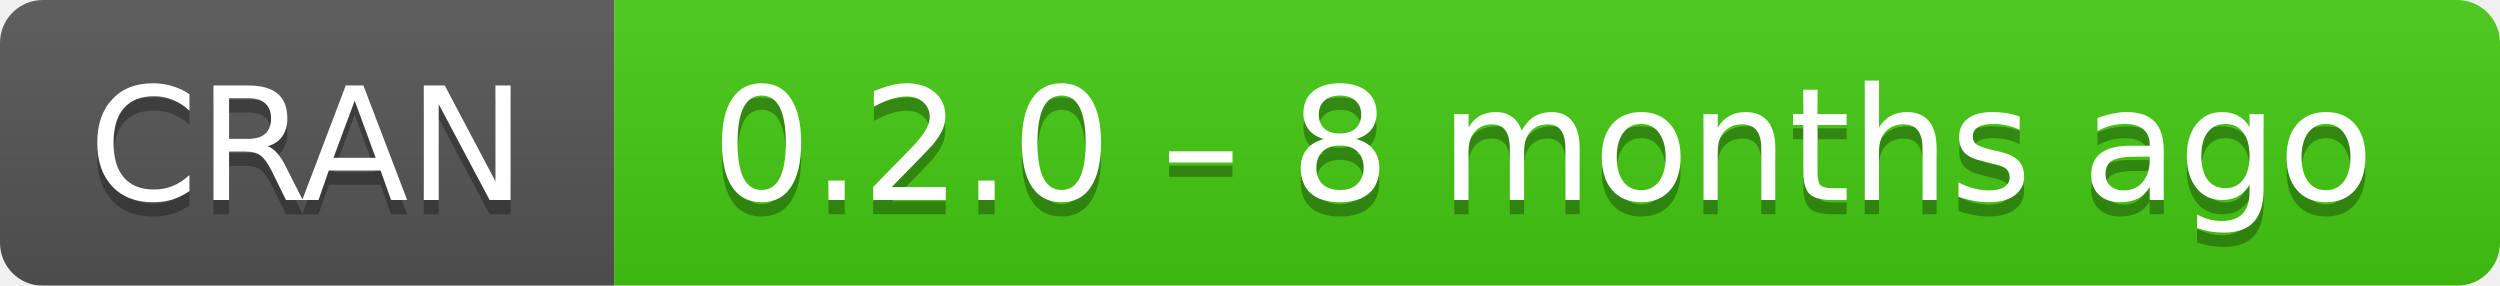
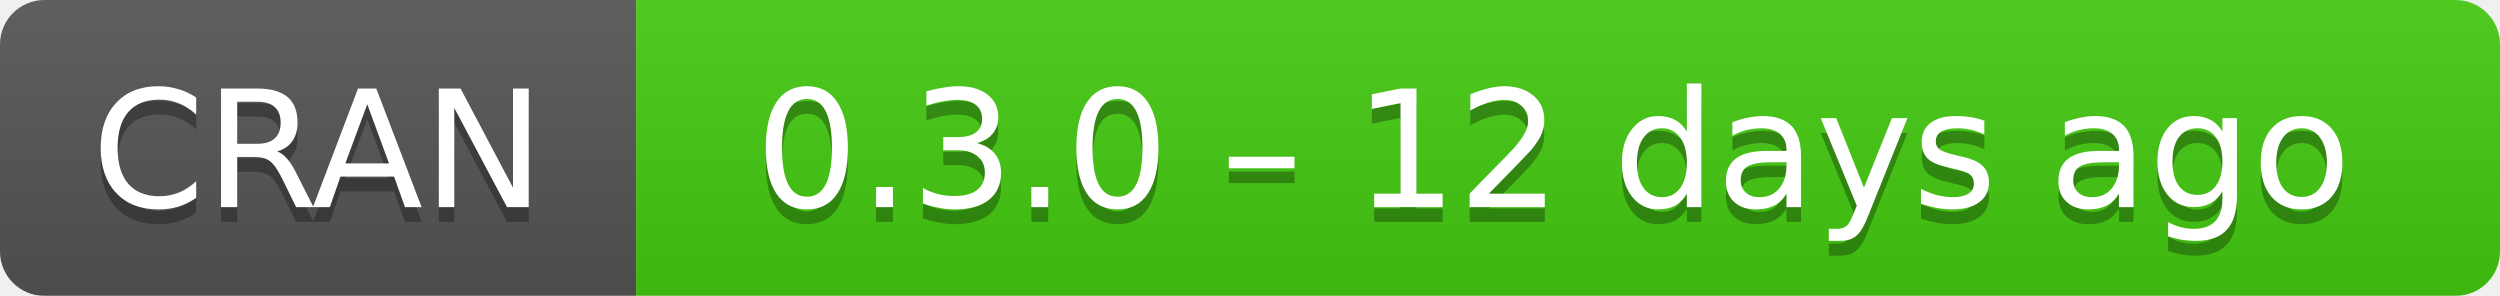
- <svg xmlns="http://www.w3.org/2000/svg" width="175" height="20" aria-label="CRAN 0.2.0 – 8 months ago">
+ <svg xmlns="http://www.w3.org/2000/svg" width="169" height="20" aria-label="CRAN 0.3.0 – 12 days ago">
  <linearGradient id="b" x2="0" y2="100%">
    <stop offset="0" stop-color="#bbb" stop-opacity=".1" />
    <stop offset="1" stop-opacity=".1" />
  </linearGradient>
  <mask id="a">
-     <rect width="175" height="20" rx="3" fill="#fff" />
+     <rect width="169" height="20" rx="3" fill="#fff" />
  </mask>
  <g mask="url(#a)">
    <path fill="#555" d="M0 0h43v20H0z" />
-     <path fill="#4c1" d="M43 0h153v20H43z" />
-     <path fill="url(#b)" d="M0 0h175v20H0z" />
+     <path fill="#4c1" d="M43 0h147v20H43z" />
+     <path fill="url(#b)" d="M0 0h169v20H0z" />
  </g>
  <g fill="#fff" text-anchor="middle" font-family="DejaVu Sans,Verdana,Geneva,sans-serif" font-size="11">
    <text x="21.5" y="15" fill="#010101" fill-opacity=".3">
      CRAN
    </text>
    <text x="21.5" y="14">
      CRAN
    </text>
-     <text x="108" y="15" fill="#010101" fill-opacity=".3">
-       0.2.0 – 8 months ago
+     <text x="105" y="15" fill="#010101" fill-opacity=".3">
+       0.3.0 – 12 days ago
    </text>
-     <text x="108" y="14">
-       0.2.0 – 8 months ago
+     <text x="105" y="14">
+       0.3.0 – 12 days ago
    </text>
  </g>
</svg>
